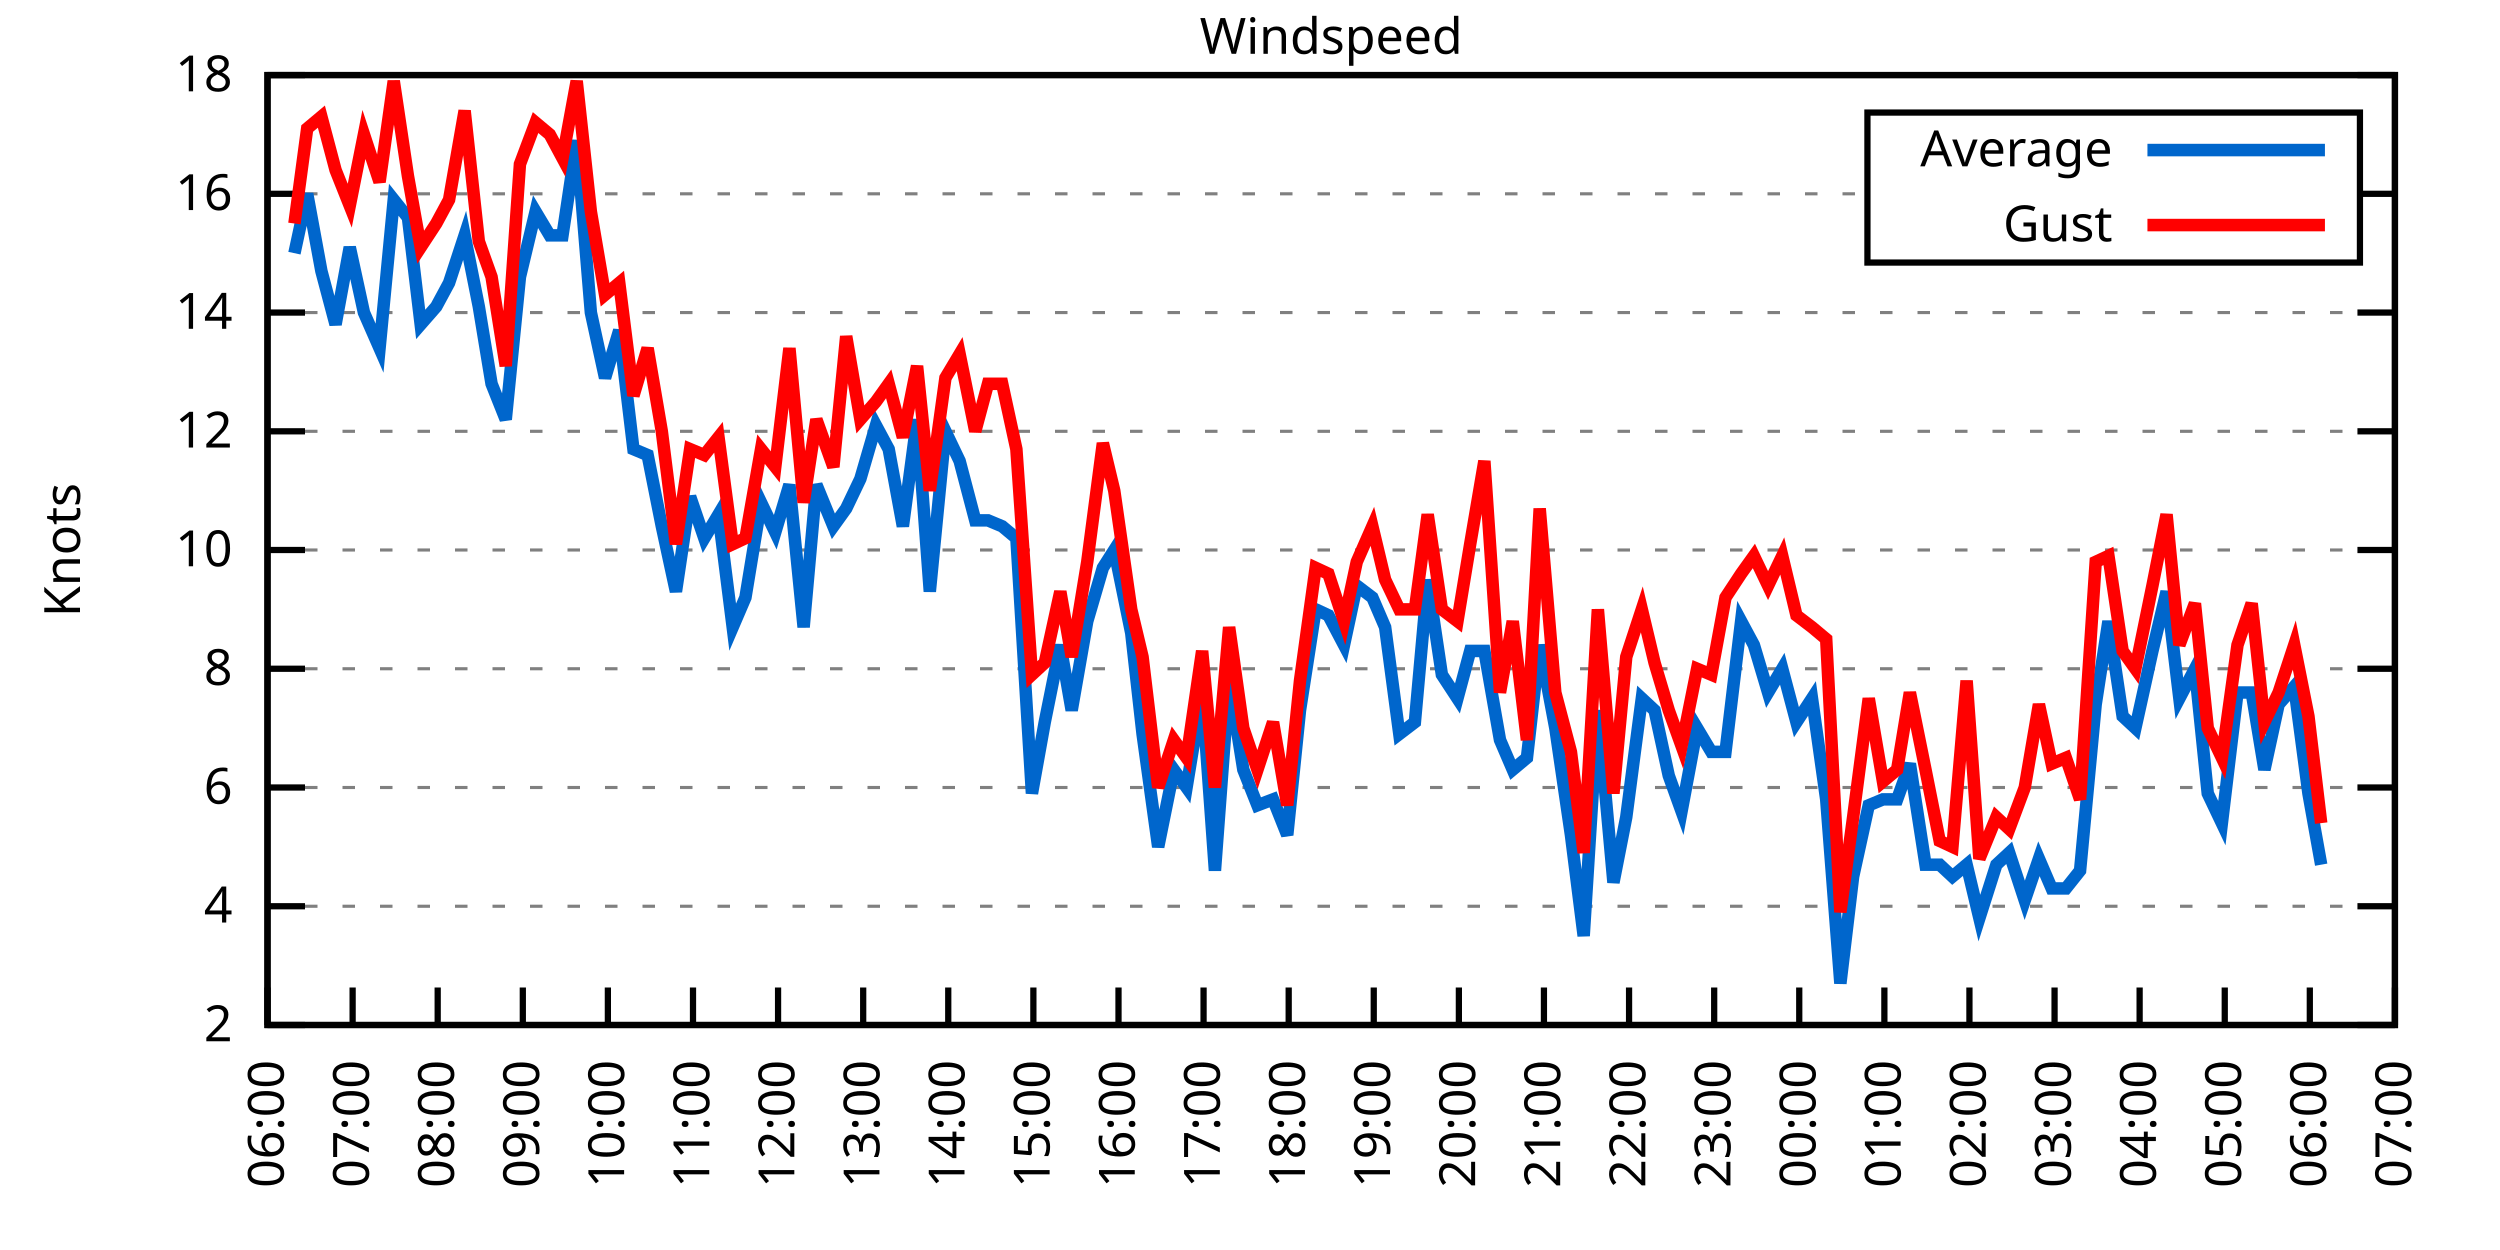
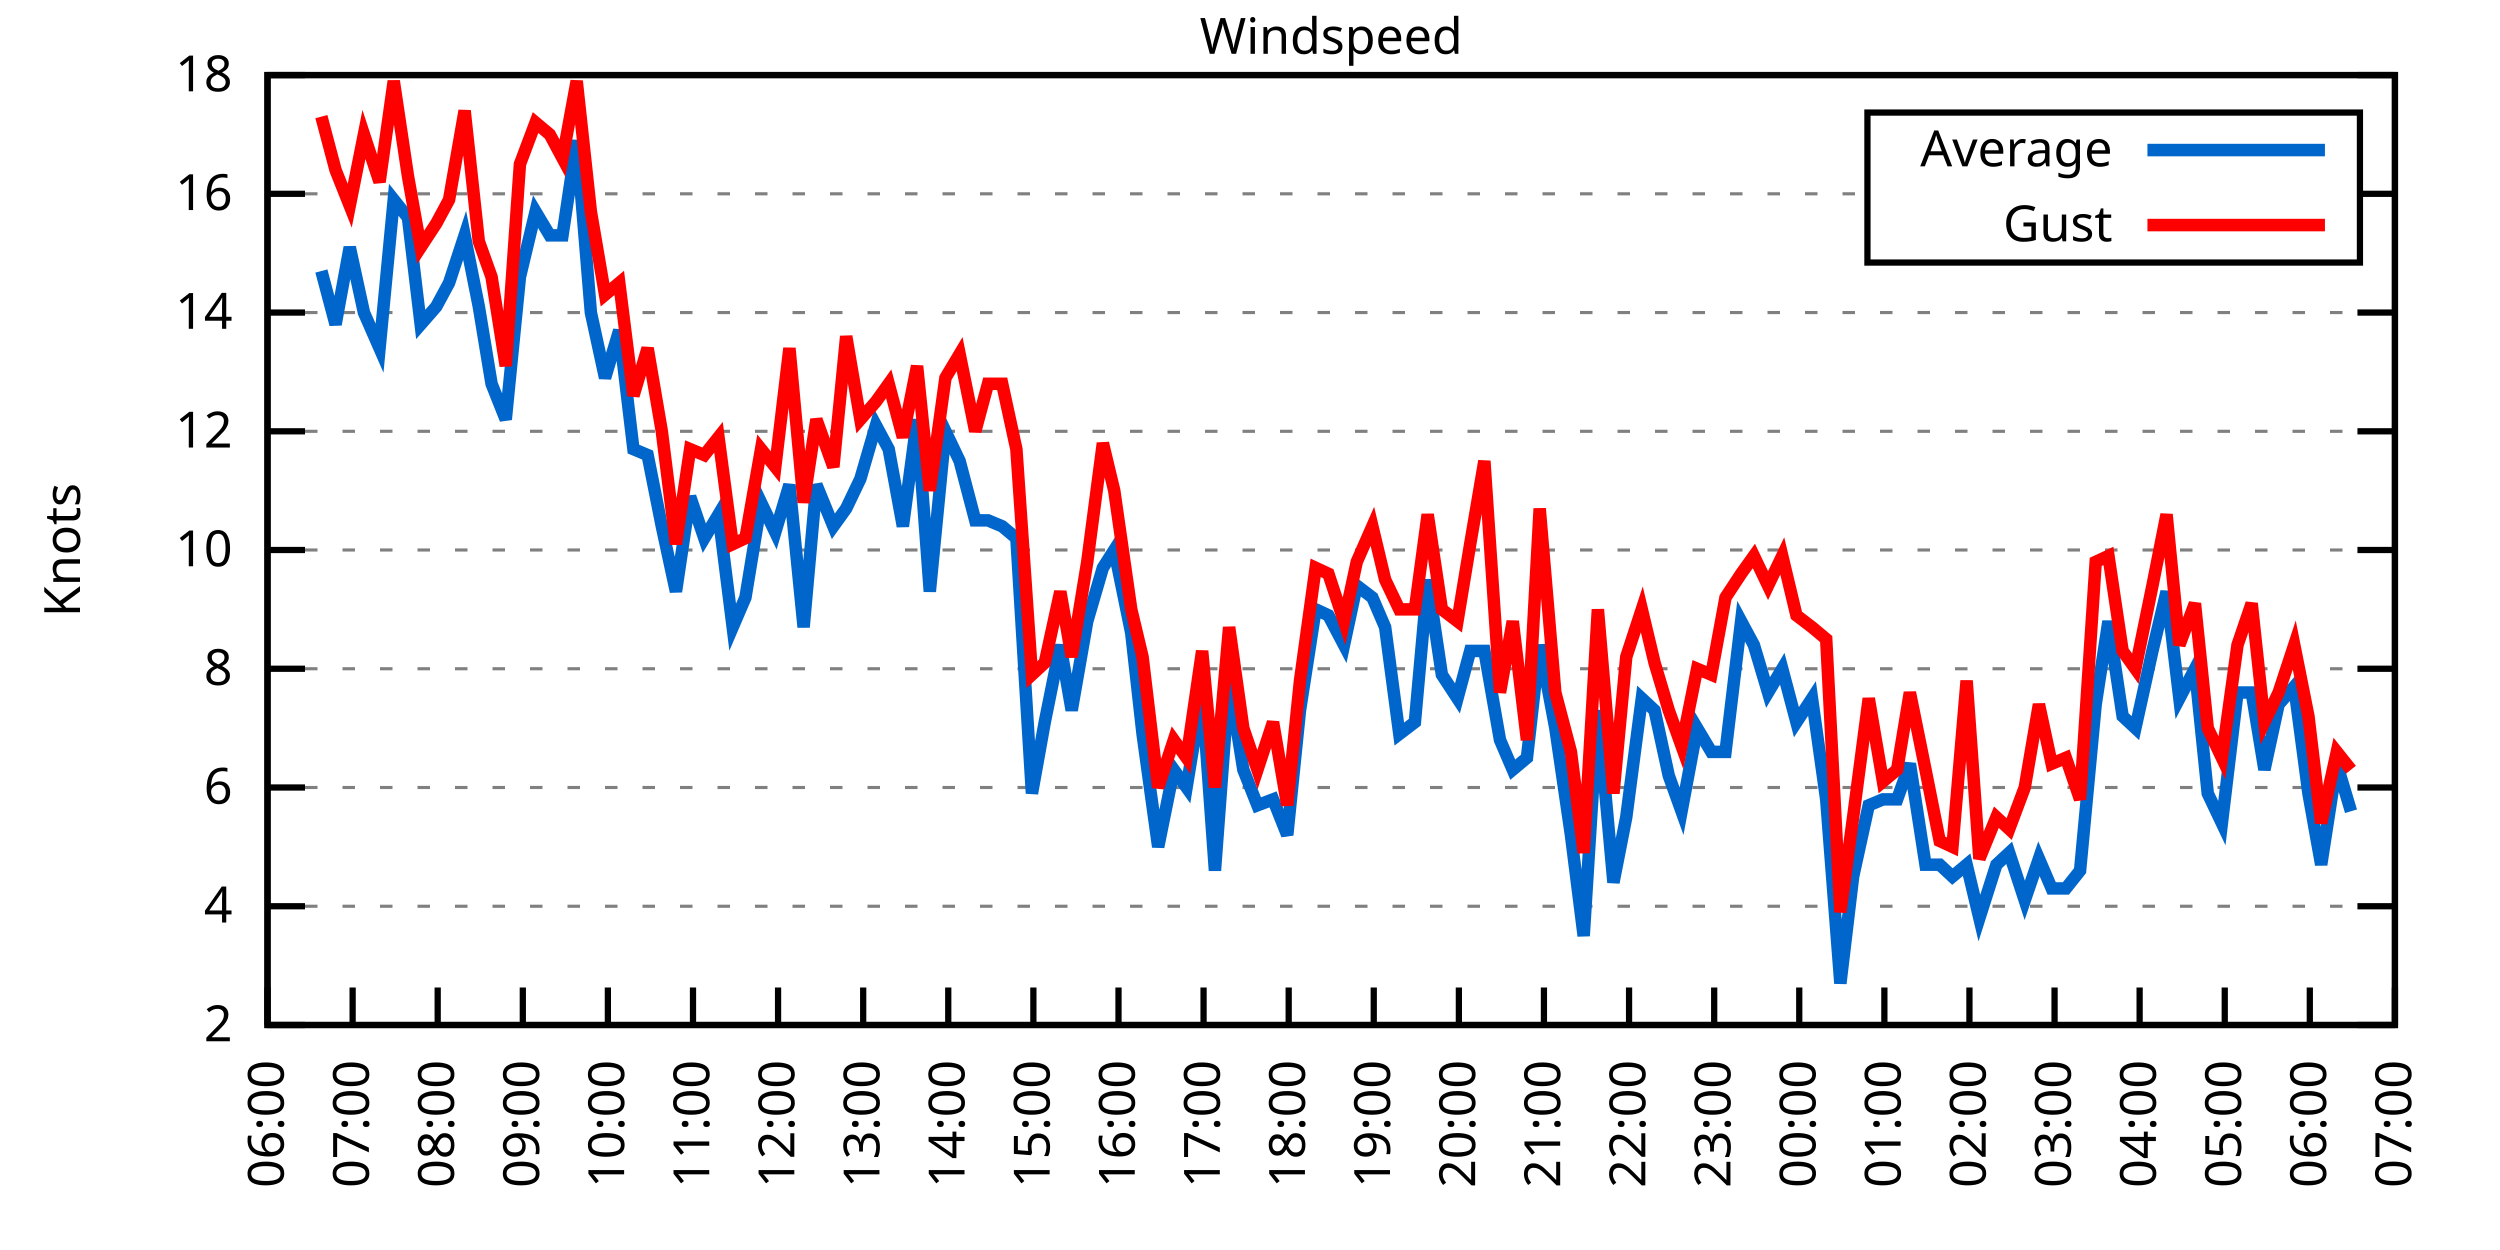
<svg xmlns="http://www.w3.org/2000/svg" xmlns:xlink="http://www.w3.org/1999/xlink" width="400" height="200" viewBox="0 0 400 200">
  <g id="gnuplot_canvas">
    <rect x="0" y="0" width="400" height="200" fill="none" />
    <defs>
      <circle id="gpDot" r="0.5" stroke-width="0.5" stroke="currentColor" />
      <path id="gpPt0" stroke-width="0.333" stroke="currentColor" d="M-1,0 h2 M0,-1 v2" />
      <path id="gpPt1" stroke-width="0.333" stroke="currentColor" d="M-1,-1 L1,1 M1,-1 L-1,1" />
      <path id="gpPt2" stroke-width="0.333" stroke="currentColor" d="M-1,0 L1,0 M0,-1 L0,1 M-1,-1 L1,1 M-1,1 L1,-1" />
      <rect id="gpPt3" stroke-width="0.333" stroke="currentColor" x="-1" y="-1" width="2" height="2" />
      <rect id="gpPt4" stroke-width="0.333" stroke="currentColor" fill="currentColor" x="-1" y="-1" width="2" height="2" />
      <circle id="gpPt5" stroke-width="0.333" stroke="currentColor" cx="0" cy="0" r="1" />
      <use xlink:href="#gpPt5" id="gpPt6" fill="currentColor" stroke="none" />
      <path id="gpPt7" stroke-width="0.333" stroke="currentColor" d="M0,-1.33 L-1.33,0.67 L1.33,0.67 z" />
      <use xlink:href="#gpPt7" id="gpPt8" fill="currentColor" stroke="none" />
      <use xlink:href="#gpPt7" id="gpPt9" stroke="currentColor" transform="rotate(180)" />
      <use xlink:href="#gpPt9" id="gpPt10" fill="currentColor" stroke="none" />
      <use xlink:href="#gpPt3" id="gpPt11" stroke="currentColor" transform="rotate(45)" />
      <use xlink:href="#gpPt11" id="gpPt12" fill="currentColor" stroke="none" />
      <path id="gpPt13" stroke-width="0.333" stroke="currentColor" d="M0,1.330 L1.265,0.411 L0.782,-1.067 L-0.782,-1.076 L-1.265,0.411 z" />
      <use xlink:href="#gpPt13" id="gpPt14" fill="currentColor" stroke="none" />
      <filter id="textbox" filterUnits="objectBoundingBox" x="0" y="0" height="1" width="1">
        <feFlood flood-color="white" flood-opacity="1" result="bgnd" />
        <feComposite in="SourceGraphic" in2="bgnd" operator="atop" />
      </filter>
      <filter id="greybox" filterUnits="objectBoundingBox" x="0" y="0" height="1" width="1">
        <feFlood flood-color="lightgrey" flood-opacity="1" result="grey" />
        <feComposite in="SourceGraphic" in2="grey" operator="atop" />
      </filter>
    </defs>
    <g fill="none" color="white" stroke="currentColor" stroke-width="1.00" stroke-linecap="butt" stroke-linejoin="miter">
</g>
    <g fill="none" color="black" stroke="currentColor" stroke-width="1.00" stroke-linecap="butt" stroke-linejoin="miter">
      <g stroke="none" shape-rendering="crispEdges">
        <polygon fill="rgb(255, 255, 255)" points="42.80,164.00 383.18,164.00 383.18,12.02 42.80,12.02 " />
      </g>
    </g>
    <g fill="none" color="black" stroke="currentColor" stroke-width="1.00" stroke-linecap="butt" stroke-linejoin="miter">
</g>
    <g fill="none" color="black" stroke="black" stroke-width="0.50" stroke-linecap="butt" stroke-linejoin="miter">
</g>
    <g fill="none" color="gray" stroke="currentColor" stroke-width="0.50" stroke-linecap="butt" stroke-linejoin="miter">
      <path stroke="gray" stroke-dasharray="2,4" class="gridline" d="M42.80,164.00 L383.19,164.00  " />
    </g>
    <g fill="none" color="gray" stroke="gray" stroke-width="1.00" stroke-linecap="butt" stroke-linejoin="miter">
</g>
    <g fill="none" color="black" stroke="currentColor" stroke-width="1.00" stroke-linecap="butt" stroke-linejoin="miter">
      <path stroke="black" d="M42.80,164.00 L48.80,164.00 M383.19,164.00 L377.19,164.00  " />
      <g transform="translate(37.20,166.60)" stroke="none" fill="black" font-family="Sans" font-size="8.00" text-anchor="end">
        <text>
          <tspan font-family="Sans"> 2</tspan>
        </text>
      </g>
    </g>
    <g fill="none" color="black" stroke="currentColor" stroke-width="1.00" stroke-linecap="butt" stroke-linejoin="miter">
</g>
    <g fill="none" color="black" stroke="black" stroke-width="0.50" stroke-linecap="butt" stroke-linejoin="miter">
</g>
    <g fill="none" color="gray" stroke="currentColor" stroke-width="0.50" stroke-linecap="butt" stroke-linejoin="miter">
      <path stroke="gray" stroke-dasharray="2,4" class="gridline" d="M42.80,145.00 L383.19,145.00  " />
    </g>
    <g fill="none" color="gray" stroke="gray" stroke-width="1.00" stroke-linecap="butt" stroke-linejoin="miter">
</g>
    <g fill="none" color="black" stroke="currentColor" stroke-width="1.00" stroke-linecap="butt" stroke-linejoin="miter">
      <path stroke="black" d="M42.80,145.00 L48.80,145.00 M383.19,145.00 L377.19,145.00  " />
      <g transform="translate(37.20,147.60)" stroke="none" fill="black" font-family="Sans" font-size="8.00" text-anchor="end">
        <text>
          <tspan font-family="Sans"> 4</tspan>
        </text>
      </g>
    </g>
    <g fill="none" color="black" stroke="currentColor" stroke-width="1.00" stroke-linecap="butt" stroke-linejoin="miter">
</g>
    <g fill="none" color="black" stroke="black" stroke-width="0.50" stroke-linecap="butt" stroke-linejoin="miter">
</g>
    <g fill="none" color="gray" stroke="currentColor" stroke-width="0.50" stroke-linecap="butt" stroke-linejoin="miter">
      <path stroke="gray" stroke-dasharray="2,4" class="gridline" d="M42.80,126.00 L383.19,126.00  " />
    </g>
    <g fill="none" color="gray" stroke="gray" stroke-width="1.00" stroke-linecap="butt" stroke-linejoin="miter">
</g>
    <g fill="none" color="black" stroke="currentColor" stroke-width="1.00" stroke-linecap="butt" stroke-linejoin="miter">
      <path stroke="black" d="M42.80,126.00 L48.80,126.00 M383.19,126.00 L377.19,126.00  " />
      <g transform="translate(37.20,128.60)" stroke="none" fill="black" font-family="Sans" font-size="8.00" text-anchor="end">
        <text>
          <tspan font-family="Sans"> 6</tspan>
        </text>
      </g>
    </g>
    <g fill="none" color="black" stroke="currentColor" stroke-width="1.00" stroke-linecap="butt" stroke-linejoin="miter">
</g>
    <g fill="none" color="black" stroke="black" stroke-width="0.50" stroke-linecap="butt" stroke-linejoin="miter">
</g>
    <g fill="none" color="gray" stroke="currentColor" stroke-width="0.50" stroke-linecap="butt" stroke-linejoin="miter">
      <path stroke="gray" stroke-dasharray="2,4" class="gridline" d="M42.80,107.00 L383.19,107.00  " />
    </g>
    <g fill="none" color="gray" stroke="gray" stroke-width="1.00" stroke-linecap="butt" stroke-linejoin="miter">
</g>
    <g fill="none" color="black" stroke="currentColor" stroke-width="1.00" stroke-linecap="butt" stroke-linejoin="miter">
      <path stroke="black" d="M42.80,107.00 L48.80,107.00 M383.19,107.00 L377.19,107.00  " />
      <g transform="translate(37.20,109.60)" stroke="none" fill="black" font-family="Sans" font-size="8.00" text-anchor="end">
        <text>
          <tspan font-family="Sans"> 8</tspan>
        </text>
      </g>
    </g>
    <g fill="none" color="black" stroke="currentColor" stroke-width="1.00" stroke-linecap="butt" stroke-linejoin="miter">
</g>
    <g fill="none" color="black" stroke="black" stroke-width="0.50" stroke-linecap="butt" stroke-linejoin="miter">
</g>
    <g fill="none" color="gray" stroke="currentColor" stroke-width="0.50" stroke-linecap="butt" stroke-linejoin="miter">
      <path stroke="gray" stroke-dasharray="2,4" class="gridline" d="M42.80,88.00 L383.19,88.00  " />
    </g>
    <g fill="none" color="gray" stroke="gray" stroke-width="1.00" stroke-linecap="butt" stroke-linejoin="miter">
</g>
    <g fill="none" color="black" stroke="currentColor" stroke-width="1.00" stroke-linecap="butt" stroke-linejoin="miter">
      <path stroke="black" d="M42.80,88.00 L48.80,88.00 M383.19,88.00 L377.19,88.00  " />
      <g transform="translate(37.20,90.60)" stroke="none" fill="black" font-family="Sans" font-size="8.00" text-anchor="end">
        <text>
          <tspan font-family="Sans"> 10</tspan>
        </text>
      </g>
    </g>
    <g fill="none" color="black" stroke="currentColor" stroke-width="1.00" stroke-linecap="butt" stroke-linejoin="miter">
</g>
    <g fill="none" color="black" stroke="black" stroke-width="0.50" stroke-linecap="butt" stroke-linejoin="miter">
</g>
    <g fill="none" color="gray" stroke="currentColor" stroke-width="0.50" stroke-linecap="butt" stroke-linejoin="miter">
      <path stroke="gray" stroke-dasharray="2,4" class="gridline" d="M42.80,69.01 L383.19,69.01  " />
    </g>
    <g fill="none" color="gray" stroke="gray" stroke-width="1.00" stroke-linecap="butt" stroke-linejoin="miter">
</g>
    <g fill="none" color="black" stroke="currentColor" stroke-width="1.00" stroke-linecap="butt" stroke-linejoin="miter">
      <path stroke="black" d="M42.80,69.01 L48.80,69.01 M383.19,69.01 L377.19,69.01  " />
      <g transform="translate(37.20,71.61)" stroke="none" fill="black" font-family="Sans" font-size="8.00" text-anchor="end">
        <text>
          <tspan font-family="Sans"> 12</tspan>
        </text>
      </g>
    </g>
    <g fill="none" color="black" stroke="currentColor" stroke-width="1.00" stroke-linecap="butt" stroke-linejoin="miter">
</g>
    <g fill="none" color="black" stroke="black" stroke-width="0.50" stroke-linecap="butt" stroke-linejoin="miter">
</g>
    <g fill="none" color="gray" stroke="currentColor" stroke-width="0.50" stroke-linecap="butt" stroke-linejoin="miter">
      <path stroke="gray" stroke-dasharray="2,4" class="gridline" d="M42.80,50.01 L383.19,50.01  " />
    </g>
    <g fill="none" color="gray" stroke="gray" stroke-width="1.00" stroke-linecap="butt" stroke-linejoin="miter">
</g>
    <g fill="none" color="black" stroke="currentColor" stroke-width="1.00" stroke-linecap="butt" stroke-linejoin="miter">
      <path stroke="black" d="M42.80,50.01 L48.80,50.01 M383.19,50.01 L377.19,50.01  " />
      <g transform="translate(37.20,52.61)" stroke="none" fill="black" font-family="Sans" font-size="8.00" text-anchor="end">
        <text>
          <tspan font-family="Sans"> 14</tspan>
        </text>
      </g>
    </g>
    <g fill="none" color="black" stroke="currentColor" stroke-width="1.00" stroke-linecap="butt" stroke-linejoin="miter">
</g>
    <g fill="none" color="black" stroke="black" stroke-width="0.50" stroke-linecap="butt" stroke-linejoin="miter">
</g>
    <g fill="none" color="gray" stroke="currentColor" stroke-width="0.50" stroke-linecap="butt" stroke-linejoin="miter">
      <path stroke="gray" stroke-dasharray="2,4" class="gridline" d="M42.80,31.01 L298.79,31.01 M377.59,31.01 L383.19,31.01  " />
    </g>
    <g fill="none" color="gray" stroke="gray" stroke-width="1.00" stroke-linecap="butt" stroke-linejoin="miter">
</g>
    <g fill="none" color="black" stroke="currentColor" stroke-width="1.00" stroke-linecap="butt" stroke-linejoin="miter">
      <path stroke="black" d="M42.80,31.01 L48.80,31.01 M383.19,31.01 L377.19,31.01  " />
      <g transform="translate(37.20,33.61)" stroke="none" fill="black" font-family="Sans" font-size="8.00" text-anchor="end">
        <text>
          <tspan font-family="Sans"> 16</tspan>
        </text>
      </g>
    </g>
    <g fill="none" color="black" stroke="currentColor" stroke-width="1.00" stroke-linecap="butt" stroke-linejoin="miter">
</g>
    <g fill="none" color="black" stroke="black" stroke-width="0.50" stroke-linecap="butt" stroke-linejoin="miter">
</g>
    <g fill="none" color="gray" stroke="currentColor" stroke-width="0.50" stroke-linecap="butt" stroke-linejoin="miter">
      <path stroke="gray" stroke-dasharray="2,4" class="gridline" d="M42.80,12.01 L383.19,12.01  " />
    </g>
    <g fill="none" color="gray" stroke="gray" stroke-width="1.00" stroke-linecap="butt" stroke-linejoin="miter">
</g>
    <g fill="none" color="black" stroke="currentColor" stroke-width="1.00" stroke-linecap="butt" stroke-linejoin="miter">
      <path stroke="black" d="M42.80,12.01 L48.80,12.01 M383.19,12.01 L377.19,12.01  " />
      <g transform="translate(37.20,14.61)" stroke="none" fill="black" font-family="Sans" font-size="8.00" text-anchor="end">
        <text>
          <tspan font-family="Sans"> 18</tspan>
        </text>
      </g>
    </g>
    <g fill="none" color="black" stroke="currentColor" stroke-width="1.00" stroke-linecap="butt" stroke-linejoin="miter">
      <path stroke="black" d="M42.80,164.00 L42.80,158.00  " />
      <g transform="translate(45.40,169.60) rotate(270.00)" stroke="none" fill="black" font-family="Sans" font-size="8.00" text-anchor="end">
        <text>
          <tspan font-family="Sans">06:00</tspan>
        </text>
      </g>
    </g>
    <g fill="none" color="black" stroke="currentColor" stroke-width="1.00" stroke-linecap="butt" stroke-linejoin="miter">
      <path stroke="black" d="M56.42,164.00 L56.42,158.00  " />
      <g transform="translate(59.02,169.60) rotate(270.00)" stroke="none" fill="black" font-family="Sans" font-size="8.00" text-anchor="end">
        <text>
          <tspan font-family="Sans">07:00</tspan>
        </text>
      </g>
    </g>
    <g fill="none" color="black" stroke="currentColor" stroke-width="1.00" stroke-linecap="butt" stroke-linejoin="miter">
      <path stroke="black" d="M70.03,164.00 L70.03,158.00  " />
      <g transform="translate(72.63,169.60) rotate(270.00)" stroke="none" fill="black" font-family="Sans" font-size="8.00" text-anchor="end">
        <text>
          <tspan font-family="Sans">08:00</tspan>
        </text>
      </g>
    </g>
    <g fill="none" color="black" stroke="currentColor" stroke-width="1.00" stroke-linecap="butt" stroke-linejoin="miter">
      <path stroke="black" d="M83.65,164.00 L83.65,158.00  " />
      <g transform="translate(86.25,169.60) rotate(270.00)" stroke="none" fill="black" font-family="Sans" font-size="8.00" text-anchor="end">
        <text>
          <tspan font-family="Sans">09:00</tspan>
        </text>
      </g>
    </g>
    <g fill="none" color="black" stroke="currentColor" stroke-width="1.00" stroke-linecap="butt" stroke-linejoin="miter">
      <path stroke="black" d="M97.26,164.00 L97.26,158.00  " />
      <g transform="translate(99.86,169.60) rotate(270.00)" stroke="none" fill="black" font-family="Sans" font-size="8.00" text-anchor="end">
        <text>
          <tspan font-family="Sans">10:00</tspan>
        </text>
      </g>
    </g>
    <g fill="none" color="black" stroke="currentColor" stroke-width="1.00" stroke-linecap="butt" stroke-linejoin="miter">
      <path stroke="black" d="M110.88,164.00 L110.88,158.00  " />
      <g transform="translate(113.48,169.60) rotate(270.00)" stroke="none" fill="black" font-family="Sans" font-size="8.00" text-anchor="end">
        <text>
          <tspan font-family="Sans">11:00</tspan>
        </text>
      </g>
    </g>
    <g fill="none" color="black" stroke="currentColor" stroke-width="1.00" stroke-linecap="butt" stroke-linejoin="miter">
      <path stroke="black" d="M124.49,164.00 L124.49,158.00  " />
      <g transform="translate(127.09,169.60) rotate(270.00)" stroke="none" fill="black" font-family="Sans" font-size="8.00" text-anchor="end">
        <text>
          <tspan font-family="Sans">12:00</tspan>
        </text>
      </g>
    </g>
    <g fill="none" color="black" stroke="currentColor" stroke-width="1.00" stroke-linecap="butt" stroke-linejoin="miter">
      <path stroke="black" d="M138.11,164.00 L138.11,158.00  " />
      <g transform="translate(140.71,169.60) rotate(270.00)" stroke="none" fill="black" font-family="Sans" font-size="8.00" text-anchor="end">
        <text>
          <tspan font-family="Sans">13:00</tspan>
        </text>
      </g>
    </g>
    <g fill="none" color="black" stroke="currentColor" stroke-width="1.00" stroke-linecap="butt" stroke-linejoin="miter">
      <path stroke="black" d="M151.72,164.00 L151.72,158.00  " />
      <g transform="translate(154.32,169.60) rotate(270.00)" stroke="none" fill="black" font-family="Sans" font-size="8.00" text-anchor="end">
        <text>
          <tspan font-family="Sans">14:00</tspan>
        </text>
      </g>
    </g>
    <g fill="none" color="black" stroke="currentColor" stroke-width="1.00" stroke-linecap="butt" stroke-linejoin="miter">
      <path stroke="black" d="M165.34,164.00 L165.34,158.00  " />
      <g transform="translate(167.94,169.60) rotate(270.00)" stroke="none" fill="black" font-family="Sans" font-size="8.00" text-anchor="end">
        <text>
          <tspan font-family="Sans">15:00</tspan>
        </text>
      </g>
    </g>
    <g fill="none" color="black" stroke="currentColor" stroke-width="1.00" stroke-linecap="butt" stroke-linejoin="miter">
      <path stroke="black" d="M178.96,164.00 L178.96,158.00  " />
      <g transform="translate(181.56,169.60) rotate(270.00)" stroke="none" fill="black" font-family="Sans" font-size="8.00" text-anchor="end">
        <text>
          <tspan font-family="Sans">16:00</tspan>
        </text>
      </g>
    </g>
    <g fill="none" color="black" stroke="currentColor" stroke-width="1.00" stroke-linecap="butt" stroke-linejoin="miter">
      <path stroke="black" d="M192.57,164.00 L192.57,158.00  " />
      <g transform="translate(195.17,169.60) rotate(270.00)" stroke="none" fill="black" font-family="Sans" font-size="8.00" text-anchor="end">
        <text>
          <tspan font-family="Sans">17:00</tspan>
        </text>
      </g>
    </g>
    <g fill="none" color="black" stroke="currentColor" stroke-width="1.00" stroke-linecap="butt" stroke-linejoin="miter">
      <path stroke="black" d="M206.19,164.00 L206.19,158.00  " />
      <g transform="translate(208.79,169.60) rotate(270.00)" stroke="none" fill="black" font-family="Sans" font-size="8.00" text-anchor="end">
        <text>
          <tspan font-family="Sans">18:00</tspan>
        </text>
      </g>
    </g>
    <g fill="none" color="black" stroke="currentColor" stroke-width="1.00" stroke-linecap="butt" stroke-linejoin="miter">
      <path stroke="black" d="M219.80,164.00 L219.80,158.00  " />
      <g transform="translate(222.40,169.60) rotate(270.00)" stroke="none" fill="black" font-family="Sans" font-size="8.00" text-anchor="end">
        <text>
          <tspan font-family="Sans">19:00</tspan>
        </text>
      </g>
    </g>
    <g fill="none" color="black" stroke="currentColor" stroke-width="1.00" stroke-linecap="butt" stroke-linejoin="miter">
      <path stroke="black" d="M233.42,164.00 L233.42,158.00  " />
      <g transform="translate(236.02,169.60) rotate(270.00)" stroke="none" fill="black" font-family="Sans" font-size="8.00" text-anchor="end">
        <text>
          <tspan font-family="Sans">20:00</tspan>
        </text>
      </g>
    </g>
    <g fill="none" color="black" stroke="currentColor" stroke-width="1.00" stroke-linecap="butt" stroke-linejoin="miter">
      <path stroke="black" d="M247.03,164.00 L247.03,158.00  " />
      <g transform="translate(249.63,169.60) rotate(270.00)" stroke="none" fill="black" font-family="Sans" font-size="8.00" text-anchor="end">
        <text>
          <tspan font-family="Sans">21:00</tspan>
        </text>
      </g>
    </g>
    <g fill="none" color="black" stroke="currentColor" stroke-width="1.00" stroke-linecap="butt" stroke-linejoin="miter">
      <path stroke="black" d="M260.65,164.00 L260.65,158.00  " />
      <g transform="translate(263.25,169.60) rotate(270.00)" stroke="none" fill="black" font-family="Sans" font-size="8.00" text-anchor="end">
        <text>
          <tspan font-family="Sans">22:00</tspan>
        </text>
      </g>
    </g>
    <g fill="none" color="black" stroke="currentColor" stroke-width="1.00" stroke-linecap="butt" stroke-linejoin="miter">
      <path stroke="black" d="M274.27,164.00 L274.27,158.00  " />
      <g transform="translate(276.87,169.60) rotate(270.00)" stroke="none" fill="black" font-family="Sans" font-size="8.00" text-anchor="end">
        <text>
          <tspan font-family="Sans">23:00</tspan>
        </text>
      </g>
    </g>
    <g fill="none" color="black" stroke="currentColor" stroke-width="1.00" stroke-linecap="butt" stroke-linejoin="miter">
      <path stroke="black" d="M287.88,164.00 L287.88,158.00  " />
      <g transform="translate(290.48,169.60) rotate(270.00)" stroke="none" fill="black" font-family="Sans" font-size="8.00" text-anchor="end">
        <text>
          <tspan font-family="Sans">00:00</tspan>
        </text>
      </g>
    </g>
    <g fill="none" color="black" stroke="currentColor" stroke-width="1.00" stroke-linecap="butt" stroke-linejoin="miter">
      <path stroke="black" d="M301.50,164.00 L301.50,158.00  " />
      <g transform="translate(304.10,169.60) rotate(270.00)" stroke="none" fill="black" font-family="Sans" font-size="8.00" text-anchor="end">
        <text>
          <tspan font-family="Sans">01:00</tspan>
        </text>
      </g>
    </g>
    <g fill="none" color="black" stroke="currentColor" stroke-width="1.00" stroke-linecap="butt" stroke-linejoin="miter">
      <path stroke="black" d="M315.11,164.00 L315.11,158.00  " />
      <g transform="translate(317.71,169.60) rotate(270.00)" stroke="none" fill="black" font-family="Sans" font-size="8.00" text-anchor="end">
        <text>
          <tspan font-family="Sans">02:00</tspan>
        </text>
      </g>
    </g>
    <g fill="none" color="black" stroke="currentColor" stroke-width="1.00" stroke-linecap="butt" stroke-linejoin="miter">
      <path stroke="black" d="M328.73,164.00 L328.73,158.00  " />
      <g transform="translate(331.33,169.60) rotate(270.00)" stroke="none" fill="black" font-family="Sans" font-size="8.00" text-anchor="end">
        <text>
          <tspan font-family="Sans">03:00</tspan>
        </text>
      </g>
    </g>
    <g fill="none" color="black" stroke="currentColor" stroke-width="1.00" stroke-linecap="butt" stroke-linejoin="miter">
      <path stroke="black" d="M342.34,164.00 L342.34,158.00  " />
      <g transform="translate(344.94,169.60) rotate(270.00)" stroke="none" fill="black" font-family="Sans" font-size="8.00" text-anchor="end">
        <text>
          <tspan font-family="Sans">04:00</tspan>
        </text>
      </g>
    </g>
    <g fill="none" color="black" stroke="currentColor" stroke-width="1.00" stroke-linecap="butt" stroke-linejoin="miter">
      <path stroke="black" d="M355.96,164.00 L355.96,158.00  " />
      <g transform="translate(358.56,169.60) rotate(270.00)" stroke="none" fill="black" font-family="Sans" font-size="8.00" text-anchor="end">
        <text>
          <tspan font-family="Sans">05:00</tspan>
        </text>
      </g>
    </g>
    <g fill="none" color="black" stroke="currentColor" stroke-width="1.00" stroke-linecap="butt" stroke-linejoin="miter">
      <path stroke="black" d="M369.57,164.00 L369.57,158.00  " />
      <g transform="translate(372.17,169.60) rotate(270.00)" stroke="none" fill="black" font-family="Sans" font-size="8.00" text-anchor="end">
        <text>
          <tspan font-family="Sans">06:00</tspan>
        </text>
      </g>
    </g>
    <g fill="none" color="black" stroke="currentColor" stroke-width="1.00" stroke-linecap="butt" stroke-linejoin="miter">
      <path stroke="black" d="M383.19,164.00 L383.19,158.00  " />
      <g transform="translate(385.79,169.60) rotate(270.00)" stroke="none" fill="black" font-family="Sans" font-size="8.00" text-anchor="end">
        <text>
          <tspan font-family="Sans">07:00</tspan>
        </text>
      </g>
    </g>
    <g fill="none" color="black" stroke="currentColor" stroke-width="1.00" stroke-linecap="butt" stroke-linejoin="miter">
</g>
    <g fill="none" color="black" stroke="currentColor" stroke-width="1.00" stroke-linecap="butt" stroke-linejoin="miter">
      <path stroke="black" d="M42.80,12.01 L42.80,164.00 L383.19,164.00 L383.19,12.01 L42.80,12.01 Z  " />
    </g>
    <g fill="none" color="black" stroke="currentColor" stroke-width="1.00" stroke-linecap="butt" stroke-linejoin="miter">
</g>
    <g fill="none" color="black" stroke="currentColor" stroke-width="1.00" stroke-linecap="butt" stroke-linejoin="miter">
      <path stroke="black" d="M298.79,42.01 L298.79,18.01 L377.59,18.01 L377.59,42.01 L298.79,42.01 Z  " />
    </g>
    <g id="Windspeed_plot_1">
      <g fill="none" color="white" stroke="black" stroke-width="2.00" stroke-linecap="butt" stroke-linejoin="miter">
</g>
      <g fill="none" color="black" stroke="currentColor" stroke-width="2.00" stroke-linecap="butt" stroke-linejoin="miter">
        <g transform="translate(337.99,26.61)" stroke="none" fill="black" font-family="Sans" font-size="8.00" text-anchor="end">
          <text>
            <tspan font-family="Sans">Average</tspan>
          </text>
        </g>
      </g>
      <g fill="none" color="black" stroke="currentColor" stroke-width="2.00" stroke-linecap="butt" stroke-linejoin="miter">
-         <path stroke="rgb(  0, 102, 204)" d="M343.59,24.01 L371.99,24.01 M47.11,40.51 L49.15,31.01 L51.42,43.36 L53.69,51.91 L55.96,39.56 L58.23,50.01   L60.73,55.71 L63.00,31.96 L65.27,34.81 L67.31,51.91 L69.80,49.06 L71.85,45.26 L74.34,37.66 L76.61,49.06   L78.65,61.41 L80.92,67.11 L83.19,44.31 L85.69,33.86 L87.96,37.66 L90.00,37.66 L92.27,22.46 L94.54,50.01   L96.81,60.46 L99.08,52.86 L101.35,71.86 L103.62,72.81 L105.89,84.21 L108.15,94.65 L110.42,79.46 L112.69,86.11   L114.96,82.31 L117.23,100.35 L119.27,95.60 L121.77,80.41 L124.04,85.16 L126.31,77.56 L128.58,100.35 L130.62,77.56   L133.34,84.21 L135.39,81.36 L137.66,76.61 L140.15,68.06 L142.19,71.86 L144.46,84.21 L146.73,67.11 L148.77,94.65   L151.27,69.01 L153.54,73.76 L156.04,83.26 L158.08,83.26 L160.35,84.21 L162.62,86.11 L165.11,126.95 L167.16,115.55   L169.65,103.20 L171.47,113.65 L173.96,99.40 L176.46,90.85 L178.28,88.00 L181.00,101.30 L182.81,117.45 L185.31,135.50   L187.81,123.15 L189.85,126.00 L192.34,110.80 L194.39,139.30 L196.66,108.90 L198.93,123.15 L201.19,128.85 L203.69,127.90   L205.96,133.60 L208.00,113.65 L210.50,97.50 L212.54,98.45 L215.04,103.20 L217.08,93.70 L219.58,95.60 L221.62,100.35   L223.89,117.45 L226.38,115.55 L228.43,92.75 L230.70,107.95 L233.19,111.75 L235.23,104.15 L237.50,104.15 L240.00,118.40   L242.04,123.15 L244.31,121.25 L246.35,103.20 L248.85,116.50 L251.35,133.60 L253.39,149.75 L255.66,113.65 L258.15,141.20   L260.20,130.75 L262.69,111.75 L264.73,113.65 L267.00,124.10 L269.05,129.80 L271.54,116.50 L273.81,120.30 L276.08,120.30   L278.58,99.40 L280.62,103.20 L282.89,110.80 L285.16,107.00 L287.43,115.55 L289.92,111.75 L292.19,127.90 L294.46,157.35   L296.50,140.25 L299.00,128.85 L301.27,127.90 L303.54,127.90 L305.58,122.20 L308.08,138.35 L310.35,138.35 L312.39,140.25   L314.66,138.35 L316.70,146.90 L319.42,138.35 L321.47,136.45 L323.96,144.05 L326.23,137.40 L328.27,142.15 L330.54,142.15   L332.81,139.30 L335.31,112.70 L337.35,99.40 L339.62,114.60 L341.66,116.50 L344.39,104.15 L346.65,94.65 L348.70,111.75   L351.19,107.00 L353.24,126.95 L355.50,131.70 L358.00,110.80 L360.27,110.80 L362.31,123.15 L364.58,112.70 L367.08,109.85   L369.35,126.95 L371.39,138.35  " />
+         <path stroke="rgb(  0, 102, 204)" d="M343.59,24.01 L371.99,24.01 M51.42,43.36 L53.69,51.91 L55.96,39.56 L58.23,50.01 L60.73,55.71 L63.00,31.96   L65.27,34.81 L67.31,51.91 L69.80,49.06 L71.85,45.26 L74.34,37.66 L76.61,49.06 L78.65,61.41 L80.92,67.11   L83.19,44.31 L85.69,33.86 L87.96,37.66 L90.00,37.66 L92.27,22.46 L94.54,50.01 L96.81,60.46 L99.08,52.86   L101.35,71.86 L103.62,72.81 L105.89,84.21 L108.15,94.65 L110.42,79.46 L112.69,86.11 L114.96,82.31 L117.23,100.35   L119.27,95.60 L121.77,80.41 L124.04,85.16 L126.31,77.56 L128.58,100.35 L130.62,77.56 L133.34,84.21 L135.39,81.36   L137.66,76.61 L140.15,68.06 L142.19,71.86 L144.46,84.21 L146.73,67.11 L148.77,94.65 L151.27,69.01 L153.54,73.76   L156.04,83.26 L158.08,83.26 L160.35,84.21 L162.62,86.11 L165.11,126.95 L167.16,115.55 L169.65,103.20 L171.47,113.65   L173.96,99.40 L176.46,90.85 L178.28,88.00 L181.00,101.30 L182.81,117.45 L185.31,135.50 L187.81,123.15 L189.85,126.00   L192.34,110.80 L194.39,139.30 L196.66,108.90 L198.93,123.15 L201.19,128.85 L203.69,127.90 L205.96,133.60 L208.00,113.65   L210.50,97.50 L212.54,98.45 L215.04,103.20 L217.08,93.70 L219.58,95.60 L221.62,100.35 L223.89,117.45 L226.38,115.55   L228.43,92.75 L230.70,107.95 L233.19,111.75 L235.23,104.15 L237.50,104.15 L240.00,118.40 L242.04,123.15 L244.31,121.25   L246.35,103.20 L248.85,116.50 L251.35,133.60 L253.39,149.75 L255.66,113.65 L258.15,141.20 L260.20,130.75 L262.69,111.75   L264.73,113.65 L267.00,124.10 L269.05,129.80 L271.54,116.50 L273.81,120.30 L276.08,120.30 L278.58,99.40 L280.62,103.20   L282.89,110.80 L285.16,107.00 L287.43,115.55 L289.92,111.75 L292.19,127.90 L294.46,157.35 L296.50,140.25 L299.00,128.85   L301.27,127.90 L303.54,127.90 L305.58,122.20 L308.08,138.35 L310.35,138.35 L312.39,140.25 L314.66,138.35 L316.70,146.90   L319.42,138.35 L321.47,136.45 L323.96,144.05 L326.23,137.40 L328.27,142.15 L330.54,142.15 L332.81,139.30 L335.31,112.70   L337.35,99.40 L339.62,114.60 L341.66,116.50 L344.39,104.15 L346.65,94.65 L348.70,111.75 L351.19,107.00 L353.24,126.95   L355.50,131.70 L358.00,110.80 L360.27,110.80 L362.31,123.15 L364.58,112.70 L367.08,109.85 L369.35,126.95 L371.39,138.35   L373.89,122.20 L376.16,129.80  " />
      </g>
    </g>
    <g id="Windspeed_plot_2">
      <g fill="none" color="black" stroke="currentColor" stroke-width="2.00" stroke-linecap="butt" stroke-linejoin="miter">
        <g transform="translate(337.99,38.61)" stroke="none" fill="black" font-family="Sans" font-size="8.00" text-anchor="end">
          <text>
            <tspan font-family="Sans">Gust</tspan>
          </text>
        </g>
      </g>
      <g fill="none" color="black" stroke="currentColor" stroke-width="2.00" stroke-linecap="butt" stroke-linejoin="miter">
-         <path stroke="rgb(255,   0,   0)" d="M343.59,36.01 L371.99,36.01 M47.11,35.76 L49.15,20.56 L51.42,18.66 L53.69,27.21 L55.96,32.91 L58.23,21.51   L60.73,29.11 L63.00,12.96 L65.27,28.16 L67.31,39.56 L69.80,35.76 L71.85,31.96 L74.34,17.71 L76.61,38.61   L78.65,44.31 L80.92,58.56 L83.19,26.26 L85.69,19.61 L87.96,21.51 L90.00,25.31 L92.27,12.96 L94.54,33.86   L96.81,47.16 L99.08,45.26 L101.35,63.31 L103.62,55.71 L105.89,69.01 L108.15,87.06 L110.42,71.86 L112.69,72.81   L114.96,69.96 L117.23,87.06 L119.27,86.11 L121.77,71.86 L124.04,74.71 L126.31,55.71 L128.58,80.41 L130.62,67.11   L133.34,74.71 L135.39,53.81 L137.66,67.11 L140.15,64.26 L142.19,61.41 L144.46,69.96 L146.73,58.56 L148.77,78.51   L151.27,60.46 L153.54,56.66 L156.04,69.01 L158.08,61.41 L160.35,61.41 L162.62,71.86 L165.11,107.95 L167.16,106.05   L169.65,94.65 L171.47,105.10 L173.96,89.90 L176.46,70.91 L178.28,78.51 L181.00,97.50 L182.81,105.10 L185.31,126.00   L187.81,118.40 L189.85,121.25 L192.34,104.15 L194.39,126.00 L196.66,100.35 L198.93,116.50 L201.19,123.15 L203.69,115.55   L205.96,128.85 L208.00,108.90 L210.50,90.85 L212.54,91.80 L215.04,99.40 L217.08,89.90 L219.58,84.21 L221.62,92.75   L223.89,97.50 L226.38,97.50 L228.43,82.31 L230.70,97.50 L233.19,99.40 L235.23,87.06 L237.50,73.76 L240.00,110.80   L242.04,99.40 L244.31,118.40 L246.35,81.36 L248.85,110.80 L251.35,120.30 L253.39,136.45 L255.66,97.50 L258.15,126.95   L260.20,105.10 L262.69,97.50 L264.73,106.05 L267.00,113.65 L269.05,119.35 L271.54,107.00 L273.81,107.95 L276.08,95.60   L278.58,91.80 L280.62,88.95 L282.89,93.70 L285.16,88.95 L287.43,98.45 L289.92,100.35 L292.19,102.25 L294.46,145.95   L296.50,130.75 L299.00,111.75 L301.27,125.05 L303.54,123.15 L305.58,110.80 L308.08,123.15 L310.35,134.55 L312.39,135.50   L314.66,108.90 L316.70,137.40 L319.42,130.75 L321.47,132.65 L323.96,126.00 L326.23,112.70 L328.27,122.20 L330.54,121.25   L332.81,127.90 L335.31,89.90 L337.35,88.95 L339.62,104.15 L341.66,107.00 L344.39,93.70 L346.65,82.31 L348.70,103.20   L351.19,96.55 L353.24,116.50 L355.50,121.25 L358.00,103.20 L360.27,96.55 L362.31,115.55 L364.58,110.80 L367.08,103.20   L369.35,114.60 L371.39,131.70  " />
+         <path stroke="rgb(255,   0,   0)" d="M343.59,36.01 L371.99,36.01 M51.42,18.66 L53.69,27.21 L55.96,32.91 L58.23,21.51 L60.73,29.11 L63.00,12.96   L65.27,28.16 L67.31,39.56 L69.80,35.76 L71.85,31.96 L74.34,17.71 L76.61,38.61 L78.65,44.31 L80.92,58.56   L83.19,26.26 L85.69,19.61 L87.96,21.51 L90.00,25.31 L92.27,12.96 L94.54,33.86 L96.81,47.16 L99.08,45.26   L101.35,63.31 L103.62,55.71 L105.89,69.01 L108.15,87.06 L110.42,71.86 L112.69,72.81 L114.96,69.96 L117.23,87.06   L119.27,86.11 L121.77,71.86 L124.04,74.71 L126.31,55.71 L128.58,80.41 L130.62,67.11 L133.34,74.71 L135.39,53.81   L137.66,67.11 L140.15,64.26 L142.19,61.41 L144.46,69.96 L146.73,58.56 L148.77,78.51 L151.27,60.46 L153.54,56.66   L156.04,69.01 L158.08,61.41 L160.35,61.41 L162.62,71.86 L165.11,107.95 L167.16,106.05 L169.65,94.65 L171.47,105.10   L173.96,89.90 L176.46,70.91 L178.28,78.51 L181.00,97.50 L182.81,105.10 L185.31,126.00 L187.81,118.40 L189.85,121.25   L192.34,104.15 L194.39,126.00 L196.66,100.35 L198.93,116.50 L201.19,123.15 L203.69,115.55 L205.96,128.85 L208.00,108.90   L210.50,90.85 L212.54,91.80 L215.04,99.40 L217.08,89.90 L219.58,84.21 L221.62,92.75 L223.89,97.50 L226.38,97.50   L228.43,82.31 L230.70,97.50 L233.19,99.40 L235.23,87.06 L237.50,73.76 L240.00,110.80 L242.04,99.40 L244.31,118.40   L246.35,81.36 L248.85,110.80 L251.35,120.30 L253.39,136.45 L255.66,97.50 L258.15,126.95 L260.20,105.10 L262.69,97.50   L264.73,106.05 L267.00,113.65 L269.05,119.35 L271.54,107.00 L273.81,107.95 L276.08,95.60 L278.58,91.80 L280.62,88.95   L282.89,93.70 L285.16,88.95 L287.43,98.45 L289.92,100.35 L292.19,102.25 L294.46,145.95 L296.50,130.75 L299.00,111.75   L301.27,125.05 L303.54,123.15 L305.58,110.80 L308.08,123.15 L310.35,134.55 L312.39,135.50 L314.66,108.90 L316.70,137.40   L319.42,130.75 L321.47,132.65 L323.96,126.00 L326.23,112.70 L328.27,122.20 L330.54,121.25 L332.81,127.90 L335.31,89.90   L337.35,88.95 L339.62,104.15 L341.66,107.00 L344.39,93.70 L346.65,82.31 L348.70,103.20 L351.19,96.55 L353.24,116.50   L355.50,121.25 L358.00,103.20 L360.27,96.55 L362.31,115.55 L364.58,110.80 L367.08,103.20 L369.35,114.60 L371.39,131.70   L373.89,120.30 L376.16,123.15  " />
      </g>
    </g>
    <g fill="none" color="black" stroke="currentColor" stroke-width="2.00" stroke-linecap="butt" stroke-linejoin="miter">
</g>
    <g fill="none" color="black" stroke="black" stroke-width="1.00" stroke-linecap="butt" stroke-linejoin="miter">
</g>
    <g fill="none" color="black" stroke="currentColor" stroke-width="1.00" stroke-linecap="butt" stroke-linejoin="miter">
      <path stroke="black" d="M42.80,12.01 L42.80,164.00 L383.19,164.00 L383.19,12.01 L42.80,12.01 Z  " />
      <g transform="translate(12.80,88.01) rotate(270.00)" stroke="none" fill="black" font-family="Sans" font-size="8.00" text-anchor="middle">
        <text>
          <tspan font-family="Sans">Knots</tspan>
        </text>
      </g>
    </g>
    <g fill="none" color="black" stroke="currentColor" stroke-width="1.00" stroke-linecap="butt" stroke-linejoin="miter">
</g>
    <g fill="none" color="black" stroke="currentColor" stroke-width="1.00" stroke-linecap="butt" stroke-linejoin="miter">
      <g transform="translate(212.99,8.61)" stroke="none" fill="black" font-family="Sans" font-size="8.00" text-anchor="middle">
        <text>
          <tspan font-family="Sans">Windspeed</tspan>
        </text>
      </g>
    </g>
    <g fill="none" color="black" stroke="currentColor" stroke-width="1.00" stroke-linecap="butt" stroke-linejoin="miter">
</g>
  </g>
</svg>
